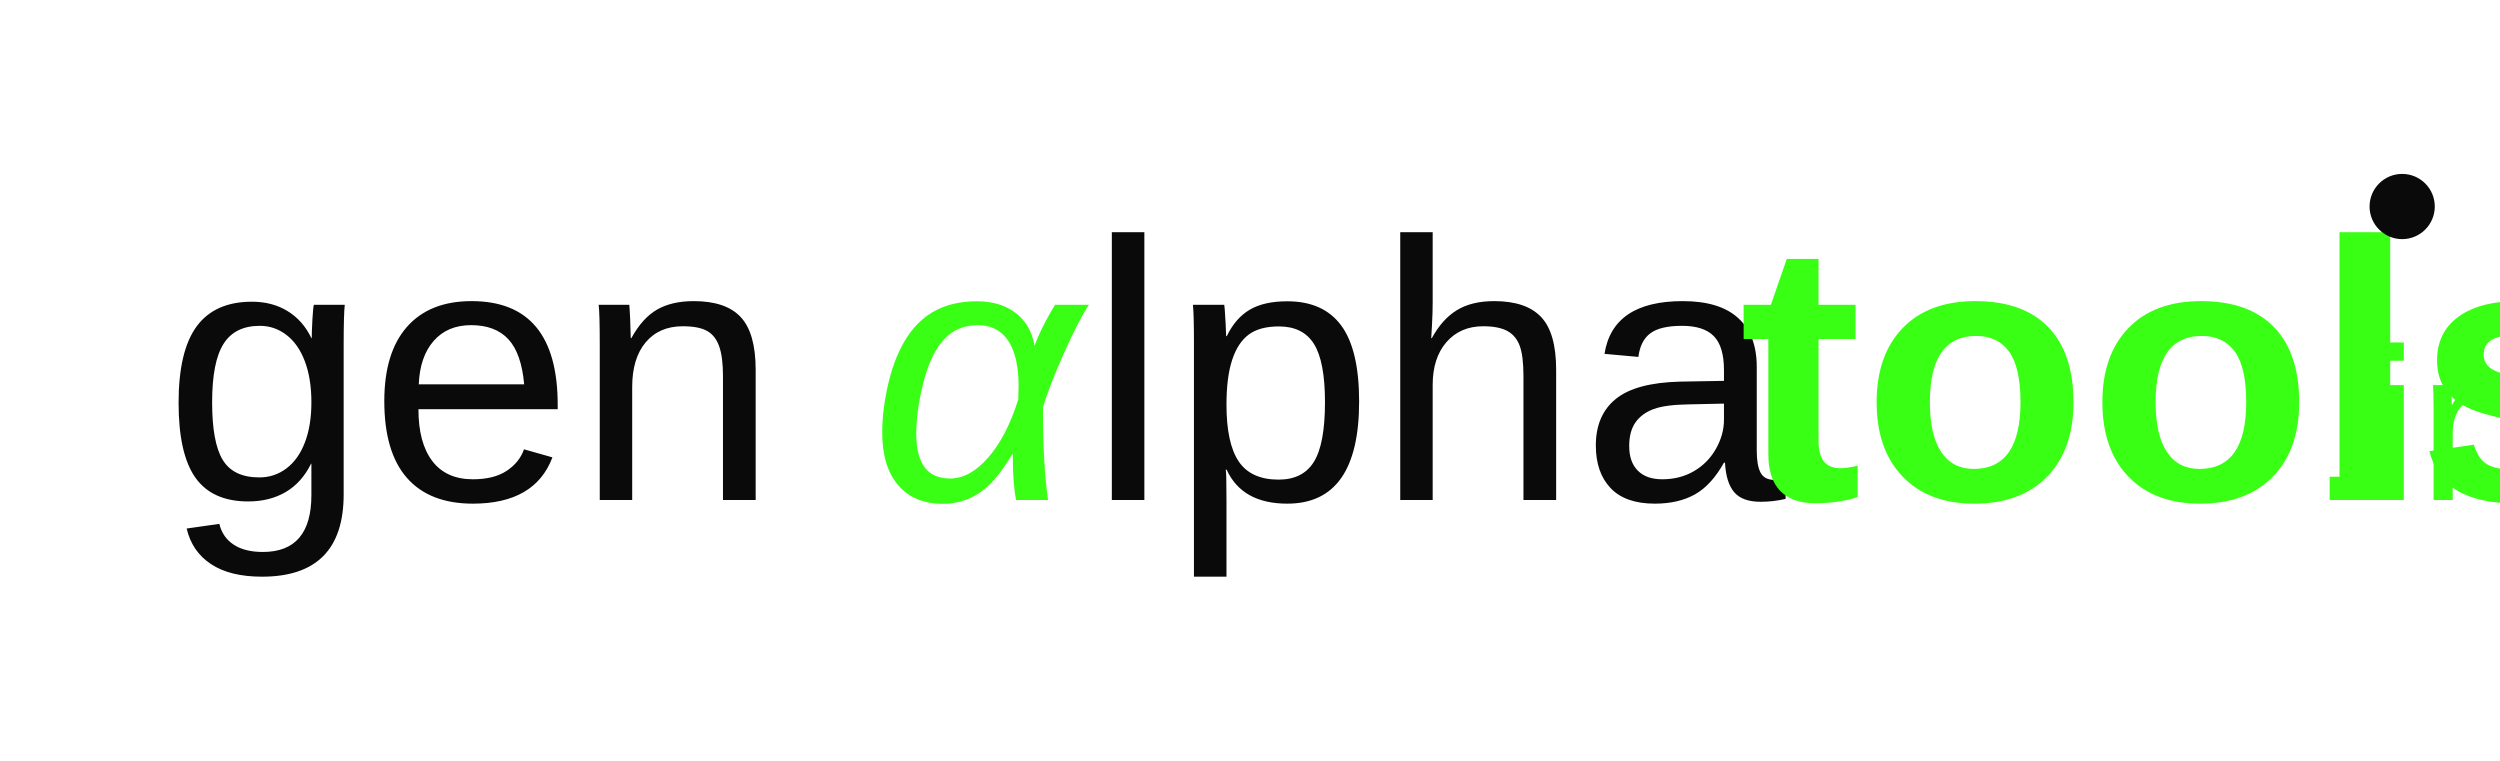
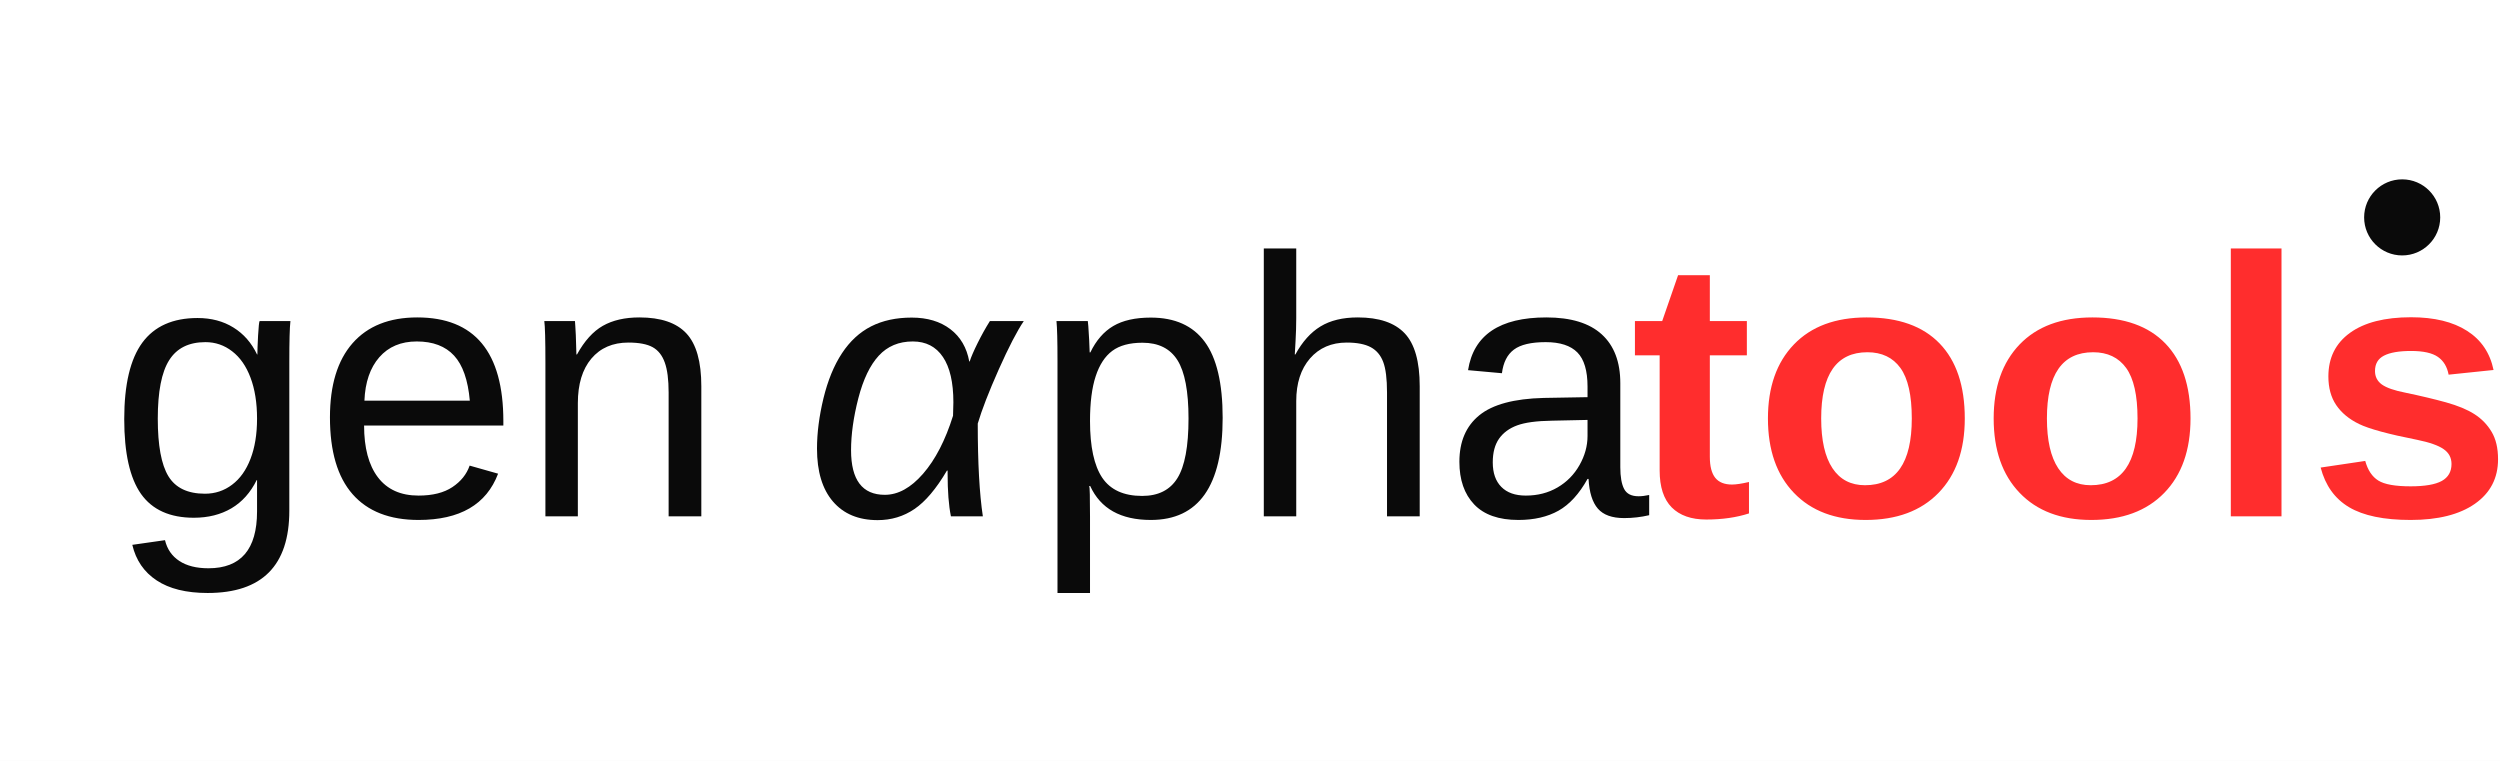
<svg xmlns="http://www.w3.org/2000/svg" viewBox="0 0 460 140" width="460" height="140" role="img" aria-label="genalphatools.in">
  <rect width="460" height="140" fill="#ffffff" />
  <g font-family="'Helvetica Neue', Arial, sans-serif" font-weight="400" font-size="68">
-     <text x="30" y="92" fill="#0a0a0a">gen</text>
-     <text x="160" y="92" fill="#39FF14" font-style="italic">α</text>
-     <text x="200" y="92" fill="#0a0a0a">lpha</text>
-     <text x="320" y="92" fill="#39FF14" font-weight="700">tools</text>
+     <text x="20" y="95" fill="#0a0a0a">gen</text>
+     <text x="148" y="95" fill="#0a0a0a" font-style="italic">α</text>
+     <text x="190" y="95" fill="#0a0a0a">pha</text>
+     <text x="300" y="95" fill="#FF2D2D" font-weight="700">tools.in</text>
  </g>
-   <text x="425" y="92" font-family="'Helvetica Neue', Arial, sans-serif" font-weight="400" font-size="40" fill="#39FF14">.in</text>
-   <circle cx="442" cy="38" r="6" fill="#0a0a0a" />
+   <circle cx="442" cy="40" r="7" fill="#0a0a0a" />
</svg>
